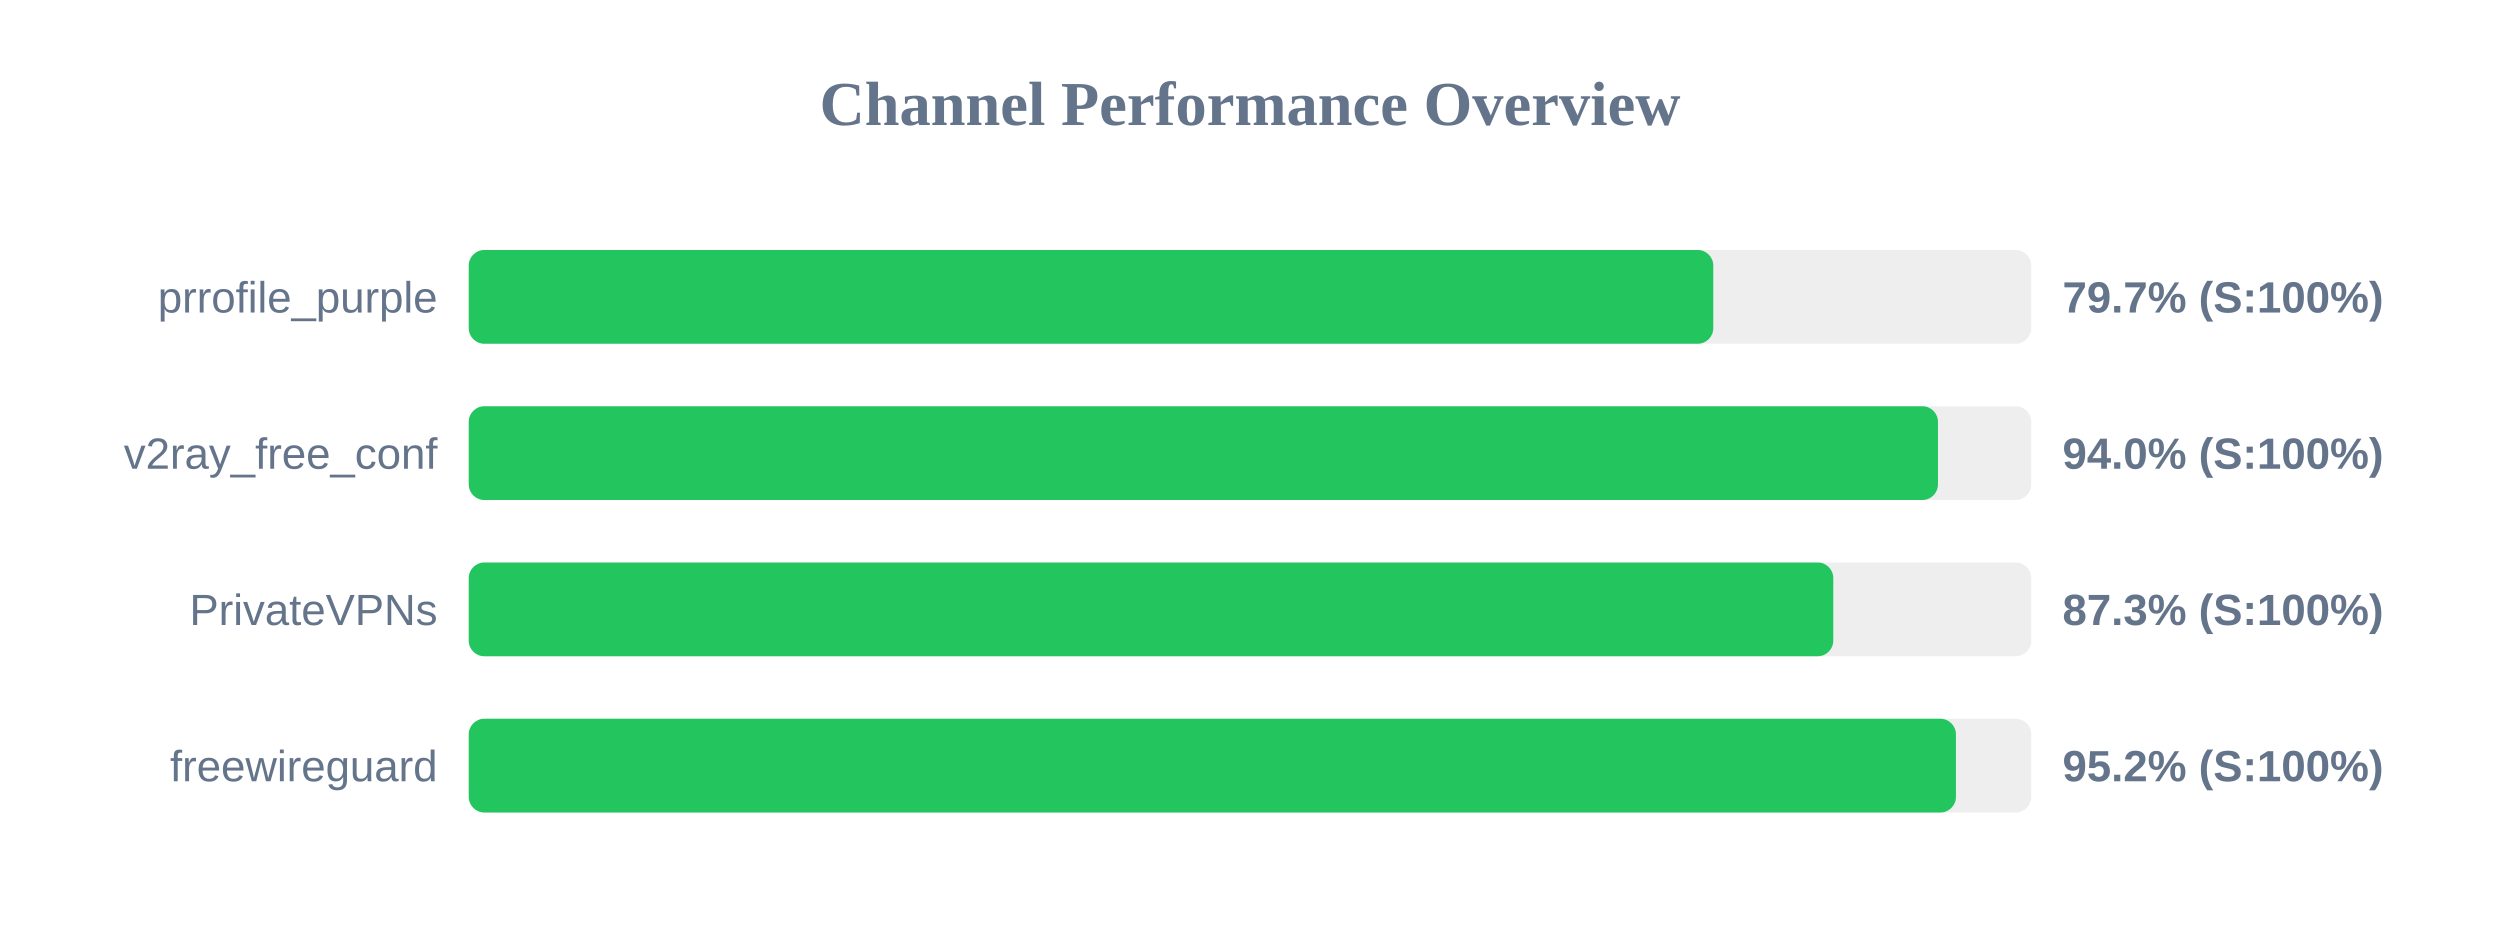
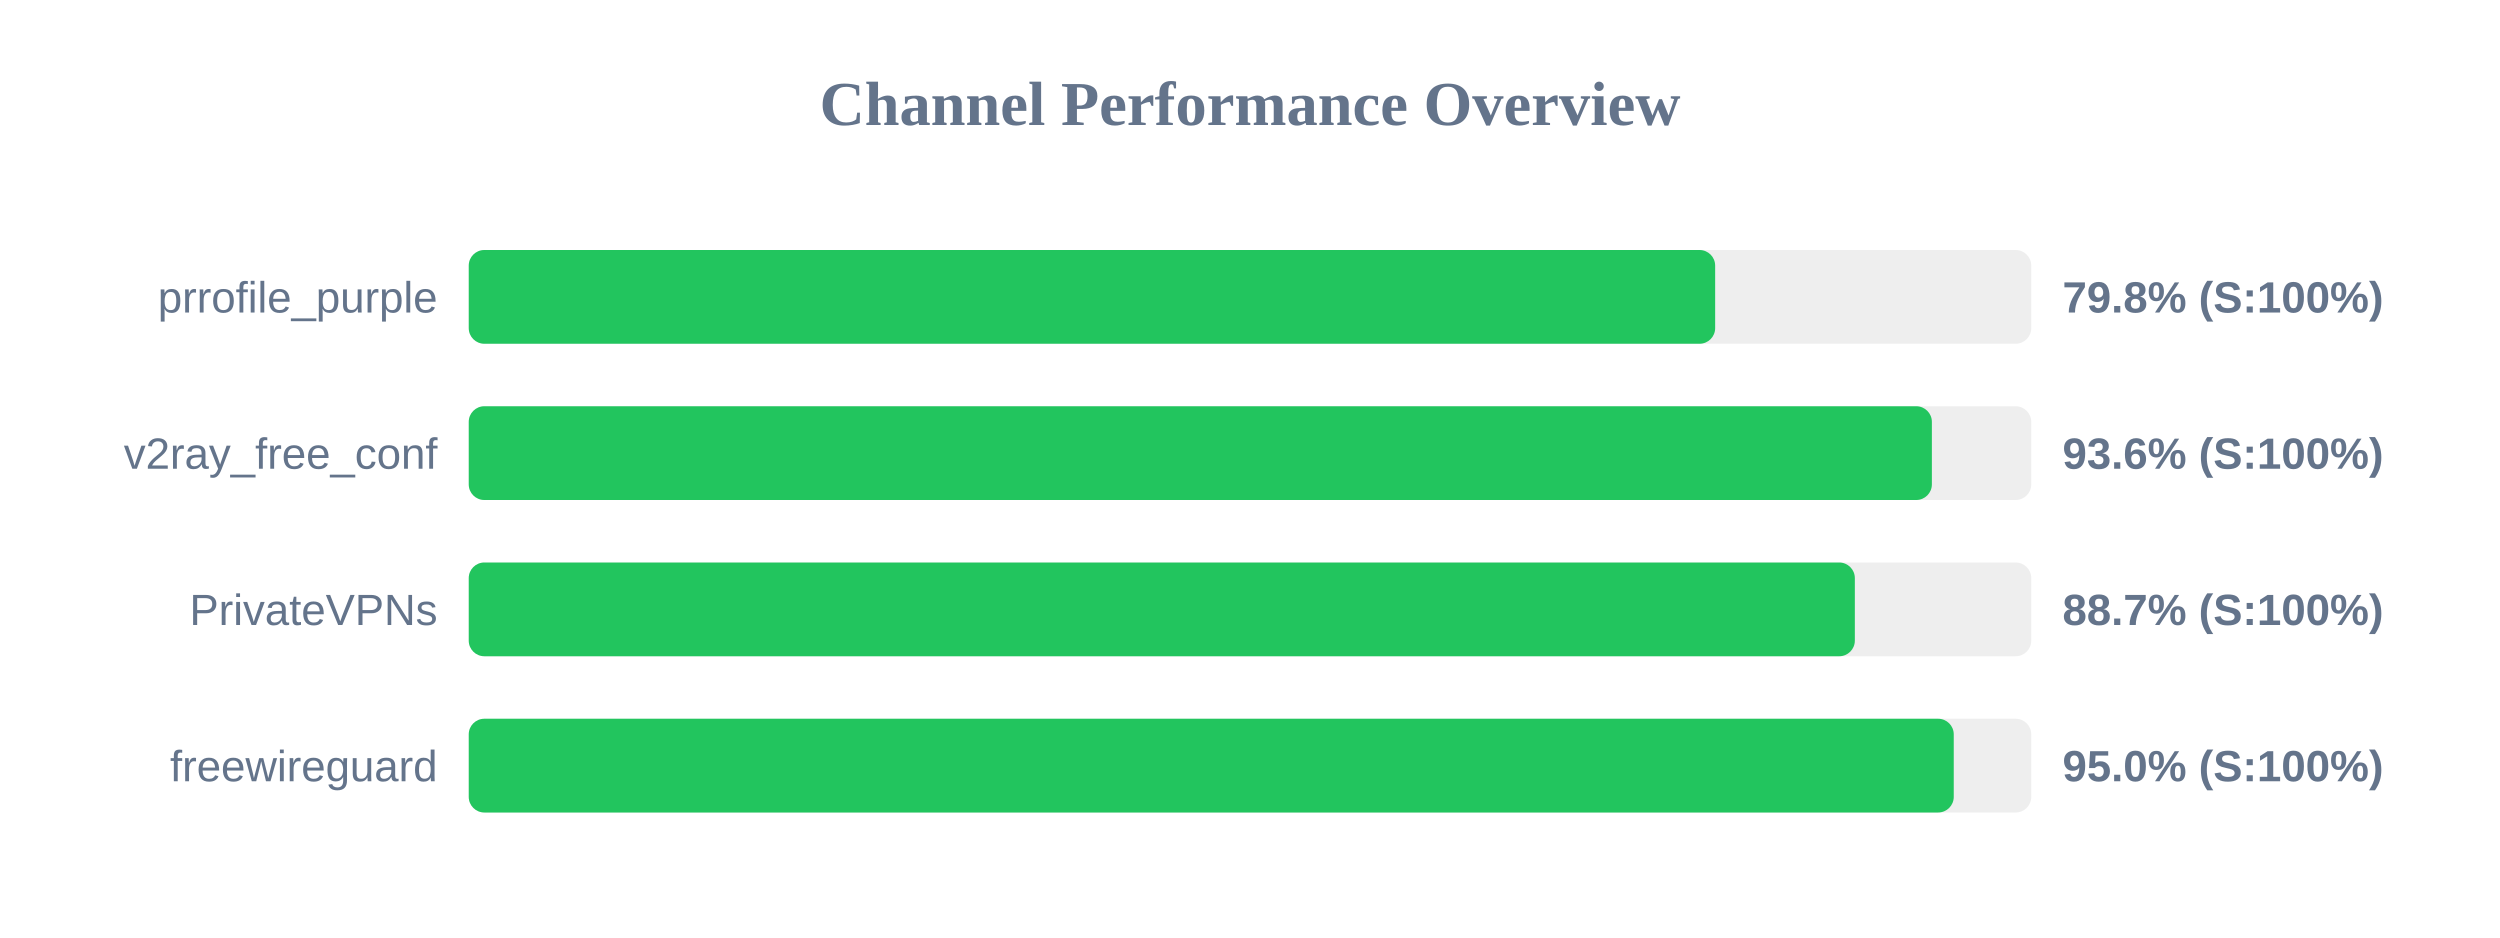
<svg xmlns="http://www.w3.org/2000/svg" width="800" height="300" version="1.1">
  <style>
        .row { font: 14px Arial; fill: #64748b; }
        .score { font: bold 14px Arial; fill: #64748b; }
    </style>
  <text x="400" y="40" text-anchor="middle" font-size="20px" font-weight="bold" fill="#64748b">Channel Performance Overview</text>
  <rect x="150" y="80" width="500" height="30" fill="#eee" rx="5" />
-   <rect x="150" y="80" width="398.25" height="30" fill="#22c55e" rx="5" />
+   <rect x="150" y="80" width="398.85" height="30" fill="#22c55e" rx="5" />
  <text x="140" y="100" text-anchor="end" class="row">prrofile_purple</text>
-   <text x="660" y="100" text-anchor="start" class="score">79.7% (S:100%)</text>
+   <text x="660" y="100" text-anchor="start" class="score">79.8% (S:100%)</text>
  <rect x="150" y="130" width="500" height="30" fill="#eee" rx="5" />
-   <rect x="150" y="130" width="470.15" height="30" fill="#22c55e" rx="5" />
+   <rect x="150" y="130" width="468.2" height="30" fill="#22c55e" rx="5" />
  <text x="140" y="150" text-anchor="end" class="row">v2ray_free_conf</text>
-   <text x="660" y="150" text-anchor="start" class="score">94.0% (S:100%)</text>
+   <text x="660" y="150" text-anchor="start" class="score">93.6% (S:100%)</text>
  <rect x="150" y="180" width="500" height="30" fill="#eee" rx="5" />
-   <rect x="150" y="180" width="436.65" height="30" fill="#22c55e" rx="5" />
+   <rect x="150" y="180" width="443.55" height="30" fill="#22c55e" rx="5" />
  <text x="140" y="200" text-anchor="end" class="row">PrivateVPNs</text>
-   <text x="660" y="200" text-anchor="start" class="score">87.3% (S:100%)</text>
+   <text x="660" y="200" text-anchor="start" class="score">88.7% (S:100%)</text>
  <rect x="150" y="230" width="500" height="30" fill="#eee" rx="5" />
-   <rect x="150" y="230" width="475.9" height="30" fill="#22c55e" rx="5" />
+   <rect x="150" y="230" width="475.2" height="30" fill="#22c55e" rx="5" />
  <text x="140" y="250" text-anchor="end" class="row">freewireguard</text>
-   <text x="660" y="250" text-anchor="start" class="score">95.2% (S:100%)</text>
+   <text x="660" y="250" text-anchor="start" class="score">95.0% (S:100%)</text>
</svg>
